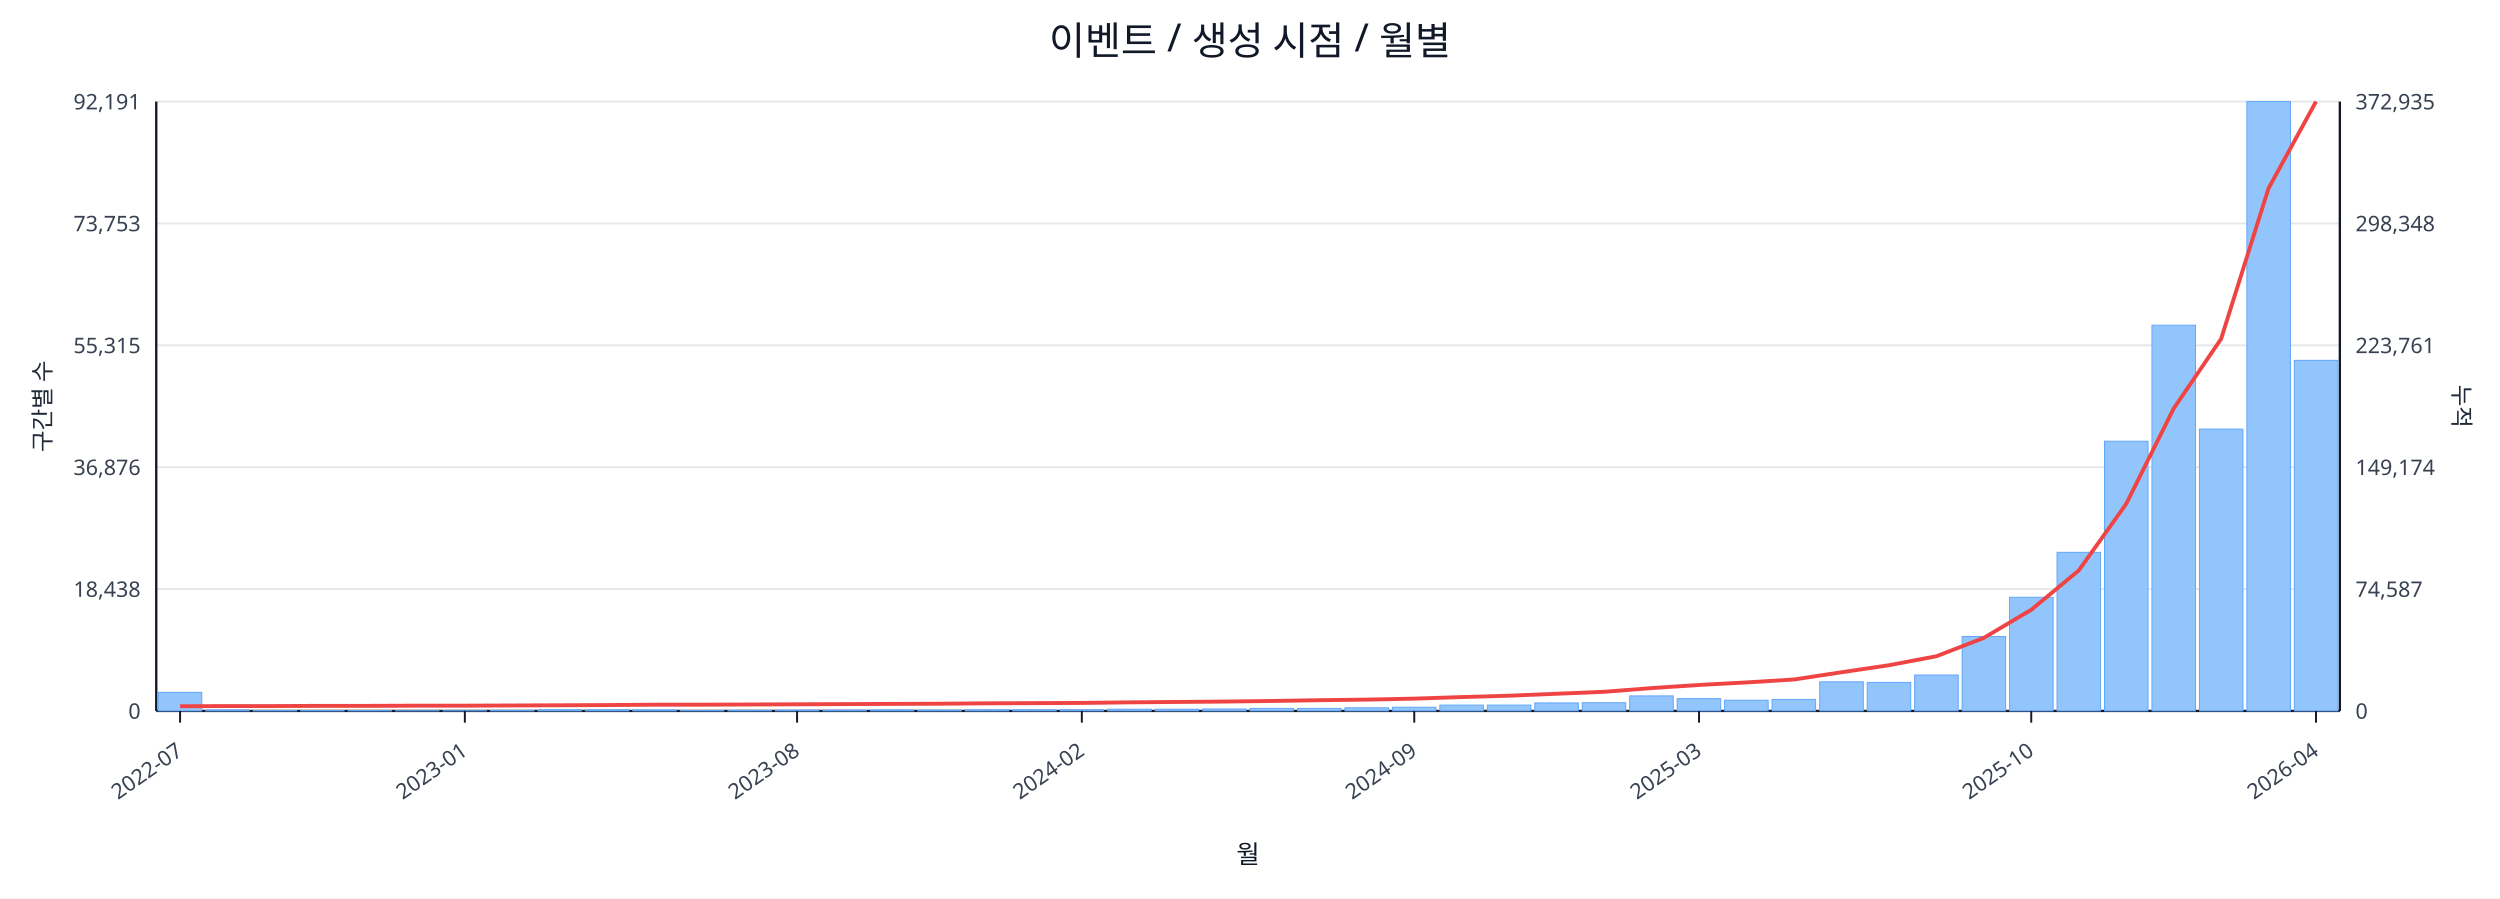
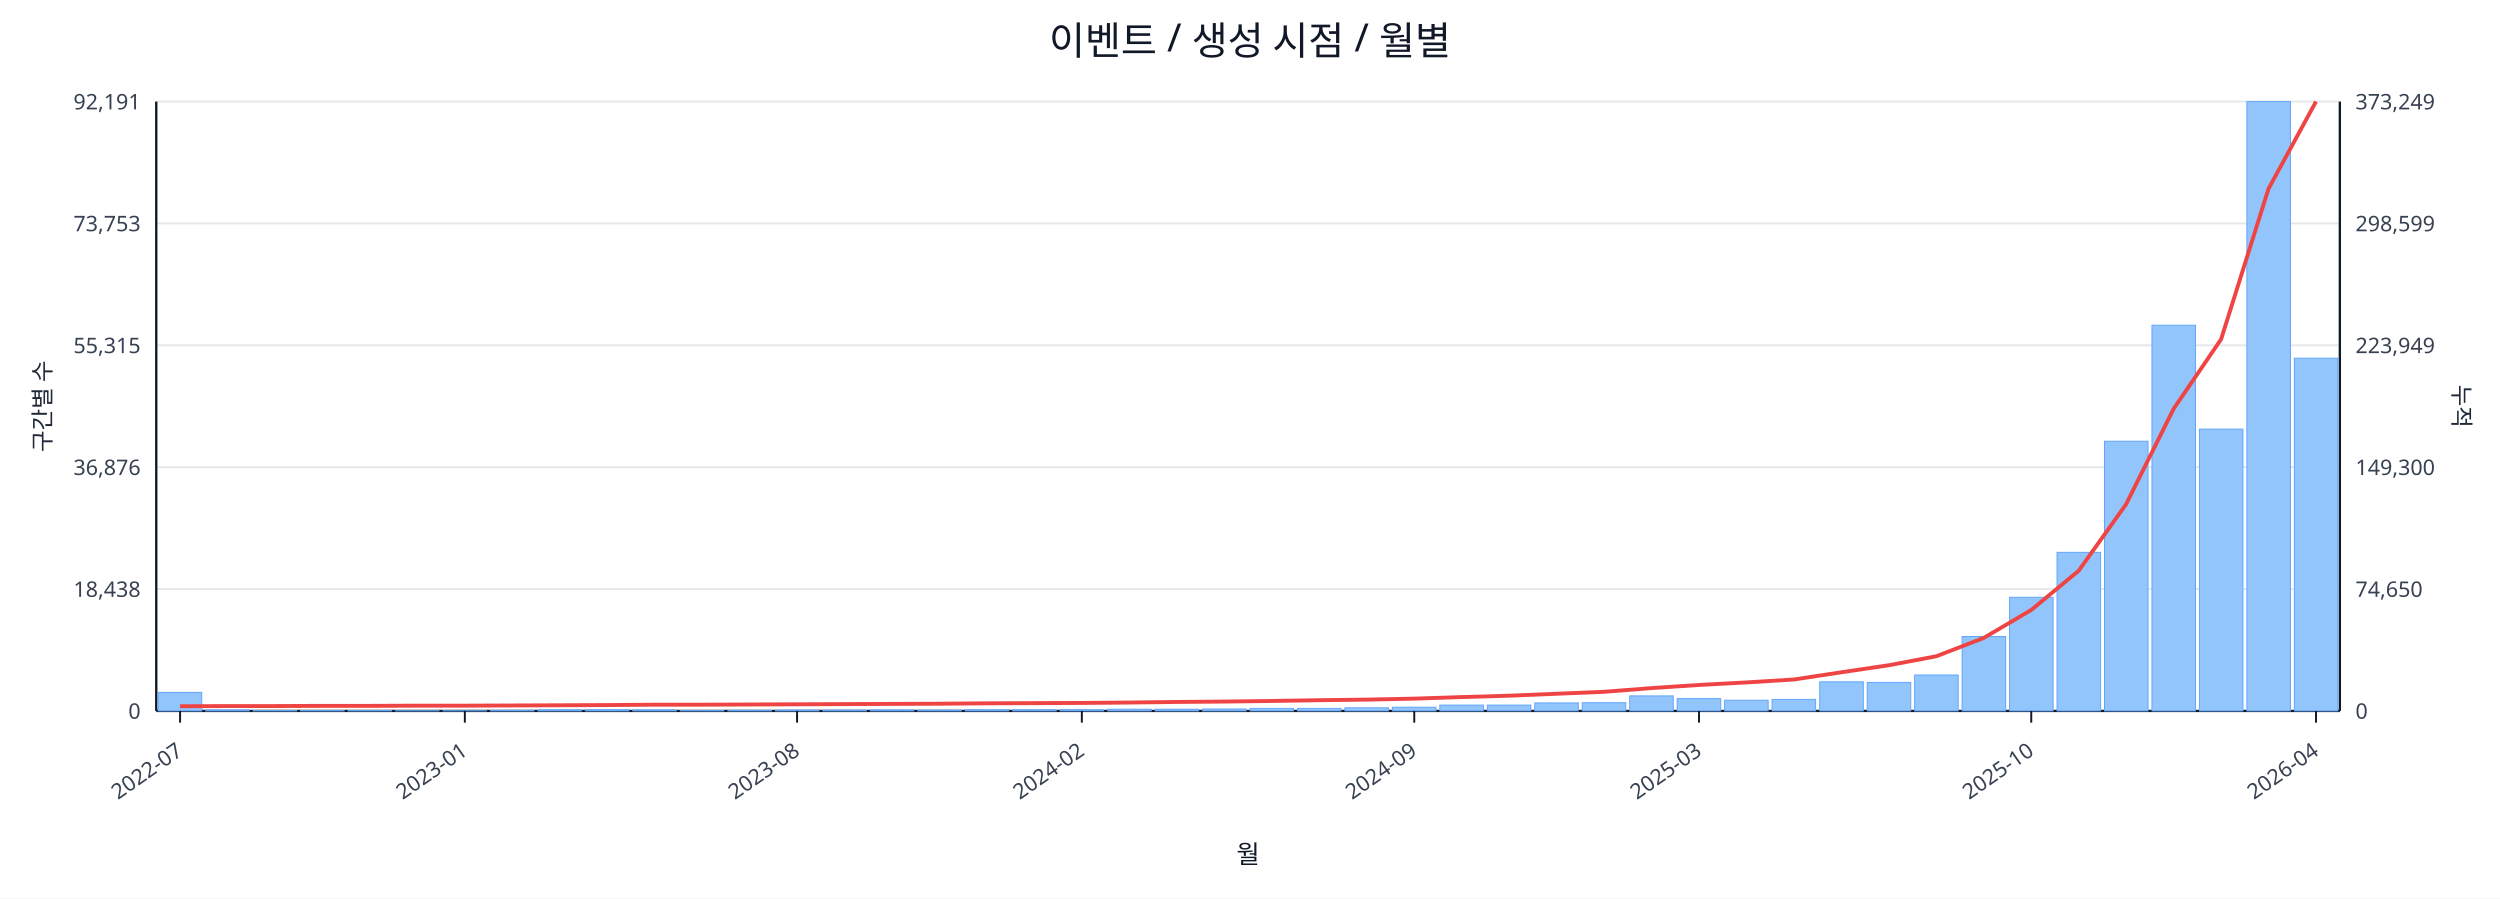
<svg xmlns="http://www.w3.org/2000/svg" width="1280" height="460" viewBox="0 0 1280 460">
  <rect x="0" y="0" width="100%" height="100%" fill="#ffffff" />
  <text x="640.0" y="28" font-size="20" text-anchor="middle" font-family="sans-serif" fill="#111827">이벤트 / 생성 시점 / 월별</text>
  <line x1="80.0" y1="52.0" x2="1198.0" y2="52.0" stroke="#e5e7eb" stroke-width="1" />
  <text x="72.0" y="56.0" font-size="11" text-anchor="end" font-family="sans-serif" fill="#374151">92,191</text>
-   <text x="1206.0" y="56.0" font-size="11" text-anchor="start" font-family="sans-serif" fill="#374151">372,935</text>
+   <text x="1206.0" y="56.0" font-size="11" text-anchor="start" font-family="sans-serif" fill="#374151">373,249</text>
  <line x1="80.0" y1="114.4" x2="1198.0" y2="114.4" stroke="#e5e7eb" stroke-width="1" />
  <text x="72.0" y="118.4" font-size="11" text-anchor="end" font-family="sans-serif" fill="#374151">73,753</text>
-   <text x="1206.0" y="118.4" font-size="11" text-anchor="start" font-family="sans-serif" fill="#374151">298,348</text>
+   <text x="1206.0" y="118.4" font-size="11" text-anchor="start" font-family="sans-serif" fill="#374151">298,599</text>
  <line x1="80.0" y1="176.8" x2="1198.0" y2="176.8" stroke="#e5e7eb" stroke-width="1" />
  <text x="72.0" y="180.8" font-size="11" text-anchor="end" font-family="sans-serif" fill="#374151">55,315</text>
-   <text x="1206.0" y="180.8" font-size="11" text-anchor="start" font-family="sans-serif" fill="#374151">223,761</text>
+   <text x="1206.0" y="180.8" font-size="11" text-anchor="start" font-family="sans-serif" fill="#374151">223,949</text>
  <line x1="80.0" y1="239.2" x2="1198.0" y2="239.2" stroke="#e5e7eb" stroke-width="1" />
  <text x="72.0" y="243.2" font-size="11" text-anchor="end" font-family="sans-serif" fill="#374151">36,876</text>
-   <text x="1206.0" y="243.2" font-size="11" text-anchor="start" font-family="sans-serif" fill="#374151">149,174</text>
+   <text x="1206.0" y="243.2" font-size="11" text-anchor="start" font-family="sans-serif" fill="#374151">149,300</text>
  <line x1="80.0" y1="301.6" x2="1198.0" y2="301.6" stroke="#e5e7eb" stroke-width="1" />
  <text x="72.0" y="305.6" font-size="11" text-anchor="end" font-family="sans-serif" fill="#374151">18,438</text>
-   <text x="1206.0" y="305.6" font-size="11" text-anchor="start" font-family="sans-serif" fill="#374151">74,587</text>
+   <text x="1206.0" y="305.6" font-size="11" text-anchor="start" font-family="sans-serif" fill="#374151">74,650</text>
  <line x1="80.0" y1="364.0" x2="1198.0" y2="364.0" stroke="#e5e7eb" stroke-width="1" />
  <text x="72.0" y="368.0" font-size="11" text-anchor="end" font-family="sans-serif" fill="#374151">0</text>
  <text x="1206.0" y="368.0" font-size="11" text-anchor="start" font-family="sans-serif" fill="#374151">0</text>
  <line x1="80.0" y1="364.0" x2="1198.0" y2="364.0" stroke="#111827" stroke-width="1.2" />
  <line x1="80.0" y1="52.0" x2="80.0" y2="364.0" stroke="#111827" stroke-width="1.2" />
  <line x1="1198.0" y1="52.0" x2="1198.0" y2="364.0" stroke="#111827" stroke-width="1.2" />
  <rect x="81.0" y="354.5" width="22.3" height="9.5" fill="#93c5fd" stroke="#60a5fa" stroke-width="0.5" />
  <rect x="105.3" y="363.5" width="22.3" height="0.5" fill="#93c5fd" stroke="#60a5fa" stroke-width="0.5" />
  <rect x="129.6" y="363.8" width="22.3" height="0.2" fill="#93c5fd" stroke="#60a5fa" stroke-width="0.5" />
  <rect x="153.9" y="363.8" width="22.3" height="0.2" fill="#93c5fd" stroke="#60a5fa" stroke-width="0.5" />
  <rect x="178.2" y="363.8" width="22.3" height="0.2" fill="#93c5fd" stroke="#60a5fa" stroke-width="0.5" />
  <rect x="202.5" y="363.9" width="22.3" height="0.1" fill="#93c5fd" stroke="#60a5fa" stroke-width="0.5" />
  <rect x="226.8" y="363.9" width="22.3" height="0.1" fill="#93c5fd" stroke="#60a5fa" stroke-width="0.5" />
  <rect x="251.1" y="363.7" width="22.3" height="0.3" fill="#93c5fd" stroke="#60a5fa" stroke-width="0.5" />
  <rect x="275.4" y="363.4" width="22.3" height="0.6" fill="#93c5fd" stroke="#60a5fa" stroke-width="0.5" />
  <rect x="299.7" y="363.4" width="22.3" height="0.6" fill="#93c5fd" stroke="#60a5fa" stroke-width="0.5" />
  <rect x="324.0" y="363.5" width="22.3" height="0.5" fill="#93c5fd" stroke="#60a5fa" stroke-width="0.5" />
  <rect x="348.3" y="363.8" width="22.3" height="0.2" fill="#93c5fd" stroke="#60a5fa" stroke-width="0.5" />
  <rect x="372.7" y="363.7" width="22.3" height="0.3" fill="#93c5fd" stroke="#60a5fa" stroke-width="0.5" />
  <rect x="397.0" y="363.6" width="22.3" height="0.4" fill="#93c5fd" stroke="#60a5fa" stroke-width="0.5" />
  <rect x="421.3" y="363.6" width="22.3" height="0.4" fill="#93c5fd" stroke="#60a5fa" stroke-width="0.5" />
  <rect x="445.6" y="363.5" width="22.3" height="0.5" fill="#93c5fd" stroke="#60a5fa" stroke-width="0.5" />
  <rect x="469.9" y="363.6" width="22.3" height="0.4" fill="#93c5fd" stroke="#60a5fa" stroke-width="0.5" />
  <rect x="494.2" y="363.4" width="22.3" height="0.6" fill="#93c5fd" stroke="#60a5fa" stroke-width="0.5" />
  <rect x="518.5" y="363.4" width="22.3" height="0.6" fill="#93c5fd" stroke="#60a5fa" stroke-width="0.5" />
  <rect x="542.8" y="363.4" width="22.3" height="0.6" fill="#93c5fd" stroke="#60a5fa" stroke-width="0.5" />
  <rect x="567.1" y="363.1" width="22.3" height="0.9" fill="#93c5fd" stroke="#60a5fa" stroke-width="0.5" />
  <rect x="591.4" y="363.1" width="22.3" height="0.9" fill="#93c5fd" stroke="#60a5fa" stroke-width="0.5" />
  <rect x="615.7" y="363.0" width="22.3" height="1.0" fill="#93c5fd" stroke="#60a5fa" stroke-width="0.5" />
  <rect x="640.0" y="362.7" width="22.3" height="1.3" fill="#93c5fd" stroke="#60a5fa" stroke-width="0.5" />
  <rect x="664.3" y="362.7" width="22.3" height="1.3" fill="#93c5fd" stroke="#60a5fa" stroke-width="0.5" />
  <rect x="688.6" y="362.4" width="22.3" height="1.6" fill="#93c5fd" stroke="#60a5fa" stroke-width="0.5" />
  <rect x="712.9" y="362.1" width="22.3" height="1.9" fill="#93c5fd" stroke="#60a5fa" stroke-width="0.5" />
  <rect x="737.2" y="361.0" width="22.3" height="3.0" fill="#93c5fd" stroke="#60a5fa" stroke-width="0.5" />
  <rect x="761.5" y="361.0" width="22.3" height="3.0" fill="#93c5fd" stroke="#60a5fa" stroke-width="0.5" />
  <rect x="785.8" y="359.9" width="22.3" height="4.1" fill="#93c5fd" stroke="#60a5fa" stroke-width="0.5" />
  <rect x="810.1" y="359.8" width="22.3" height="4.2" fill="#93c5fd" stroke="#60a5fa" stroke-width="0.5" />
  <rect x="834.4" y="356.3" width="22.3" height="7.7" fill="#93c5fd" stroke="#60a5fa" stroke-width="0.5" />
  <rect x="858.7" y="357.7" width="22.3" height="6.3" fill="#93c5fd" stroke="#60a5fa" stroke-width="0.5" />
  <rect x="883.0" y="358.5" width="22.3" height="5.5" fill="#93c5fd" stroke="#60a5fa" stroke-width="0.5" />
  <rect x="907.3" y="358.1" width="22.3" height="5.9" fill="#93c5fd" stroke="#60a5fa" stroke-width="0.5" />
  <rect x="931.7" y="349.1" width="22.3" height="14.9" fill="#93c5fd" stroke="#60a5fa" stroke-width="0.5" />
  <rect x="956.0" y="349.4" width="22.3" height="14.6" fill="#93c5fd" stroke="#60a5fa" stroke-width="0.5" />
  <rect x="980.3" y="345.6" width="22.3" height="18.4" fill="#93c5fd" stroke="#60a5fa" stroke-width="0.5" />
  <rect x="1004.6" y="325.9" width="22.3" height="38.1" fill="#93c5fd" stroke="#60a5fa" stroke-width="0.5" />
  <rect x="1028.9" y="305.8" width="22.3" height="58.2" fill="#93c5fd" stroke="#60a5fa" stroke-width="0.5" />
  <rect x="1053.2" y="282.8" width="22.3" height="81.2" fill="#93c5fd" stroke="#60a5fa" stroke-width="0.5" />
  <rect x="1077.5" y="225.9" width="22.3" height="138.1" fill="#93c5fd" stroke="#60a5fa" stroke-width="0.5" />
  <rect x="1101.8" y="166.5" width="22.3" height="197.5" fill="#93c5fd" stroke="#60a5fa" stroke-width="0.5" />
  <rect x="1126.1" y="219.7" width="22.3" height="144.3" fill="#93c5fd" stroke="#60a5fa" stroke-width="0.5" />
  <rect x="1150.4" y="52.0" width="22.3" height="312.0" fill="#93c5fd" stroke="#60a5fa" stroke-width="0.5" />
-   <rect x="1174.7" y="184.5" width="22.3" height="179.5" fill="#93c5fd" stroke="#60a5fa" stroke-width="0.5" />
-   <polyline fill="none" stroke="#ef4444" stroke-width="2" points="92.2,361.6 116.5,361.5 140.8,361.5 165.1,361.4 189.4,361.4 213.7,361.3 238.0,361.3 262.3,361.2 286.6,361.1 310.9,361.0 335.2,360.8 359.5,360.8 383.8,360.7 408.1,360.6 432.4,360.5 456.7,360.4 481.0,360.3 505.3,360.1 529.6,360.0 553.9,359.9 578.2,359.6 602.5,359.4 626.8,359.2 651.2,358.9 675.5,358.5 699.8,358.2 724.1,357.7 748.4,356.9 772.7,356.2 797.0,355.2 821.3,354.2 845.6,352.3 869.9,350.7 894.2,349.4 918.5,347.9 942.8,344.2 967.1,340.6 991.4,336.0 1015.7,326.6 1040.0,312.2 1064.3,292.1 1088.6,258.0 1112.9,209.2 1137.2,173.5 1161.5,96.4 1185.8,52.0" />
+   <rect x="1174.7" y="183.4" width="22.3" height="180.6" fill="#93c5fd" stroke="#60a5fa" stroke-width="0.5" />
+   <polyline fill="none" stroke="#ef4444" stroke-width="2" points="92.2,361.6 116.5,361.5 140.8,361.5 165.1,361.4 189.4,361.4 213.7,361.3 238.0,361.3 262.3,361.2 286.6,361.1 310.9,361.0 335.2,360.8 359.5,360.8 383.8,360.7 408.1,360.6 432.4,360.5 456.7,360.4 481.0,360.3 505.3,360.1 529.6,360.0 553.9,359.9 578.2,359.7 602.5,359.4 626.8,359.2 651.2,358.9 675.5,358.5 699.8,358.2 724.1,357.7 748.4,356.9 772.7,356.2 797.0,355.2 821.3,354.2 845.6,352.3 869.9,350.7 894.2,349.4 918.5,347.9 942.8,344.2 967.1,340.6 991.4,336.0 1015.7,326.6 1040.0,312.3 1064.3,292.2 1088.6,258.1 1112.9,209.3 1137.2,173.7 1161.5,96.6 1185.8,52.0" />
  <line x1="92.2" y1="364.0" x2="92.2" y2="370.0" stroke="#111827" stroke-width="1" />
  <text x="94.2" y="386.0" font-size="11" text-anchor="end" transform="rotate(-35 94.2 386.0)" font-family="sans-serif" fill="#374151">2022-07</text>
  <line x1="238.0" y1="364.0" x2="238.0" y2="370.0" stroke="#111827" stroke-width="1" />
  <text x="240.0" y="386.0" font-size="11" text-anchor="end" transform="rotate(-35 240.0 386.0)" font-family="sans-serif" fill="#374151">2023-01</text>
  <line x1="408.1" y1="364.0" x2="408.1" y2="370.0" stroke="#111827" stroke-width="1" />
  <text x="410.1" y="386.0" font-size="11" text-anchor="end" transform="rotate(-35 410.1 386.0)" font-family="sans-serif" fill="#374151">2023-08</text>
  <line x1="553.9" y1="364.0" x2="553.9" y2="370.0" stroke="#111827" stroke-width="1" />
  <text x="555.9" y="386.0" font-size="11" text-anchor="end" transform="rotate(-35 555.9 386.0)" font-family="sans-serif" fill="#374151">2024-02</text>
  <line x1="724.1" y1="364.0" x2="724.1" y2="370.0" stroke="#111827" stroke-width="1" />
  <text x="726.1" y="386.0" font-size="11" text-anchor="end" transform="rotate(-35 726.1 386.0)" font-family="sans-serif" fill="#374151">2024-09</text>
  <line x1="869.9" y1="364.0" x2="869.9" y2="370.0" stroke="#111827" stroke-width="1" />
  <text x="871.9" y="386.0" font-size="11" text-anchor="end" transform="rotate(-35 871.9 386.0)" font-family="sans-serif" fill="#374151">2025-03</text>
  <line x1="1040.0" y1="364.0" x2="1040.0" y2="370.0" stroke="#111827" stroke-width="1" />
  <text x="1042.0" y="386.0" font-size="11" text-anchor="end" transform="rotate(-35 1042.0 386.0)" font-family="sans-serif" fill="#374151">2025-10</text>
  <line x1="1185.8" y1="364.0" x2="1185.8" y2="370.0" stroke="#111827" stroke-width="1" />
  <text x="1187.8" y="386.0" font-size="11" text-anchor="end" transform="rotate(-35 1187.8 386.0)" font-family="sans-serif" fill="#374151">2026-04</text>
  <text x="26" y="208.0" font-size="12" transform="rotate(-90 26 208.0)" text-anchor="middle" font-family="sans-serif" fill="#1f2937">구간별 수</text>
  <text x="1256.0" y="208.0" font-size="12" transform="rotate(90 1256.0 208.0)" text-anchor="middle" font-family="sans-serif" fill="#1f2937">누적</text>
  <text x="639.0" y="442.0" font-size="13" text-anchor="middle" font-family="sans-serif" fill="#111827">월</text>
</svg>
